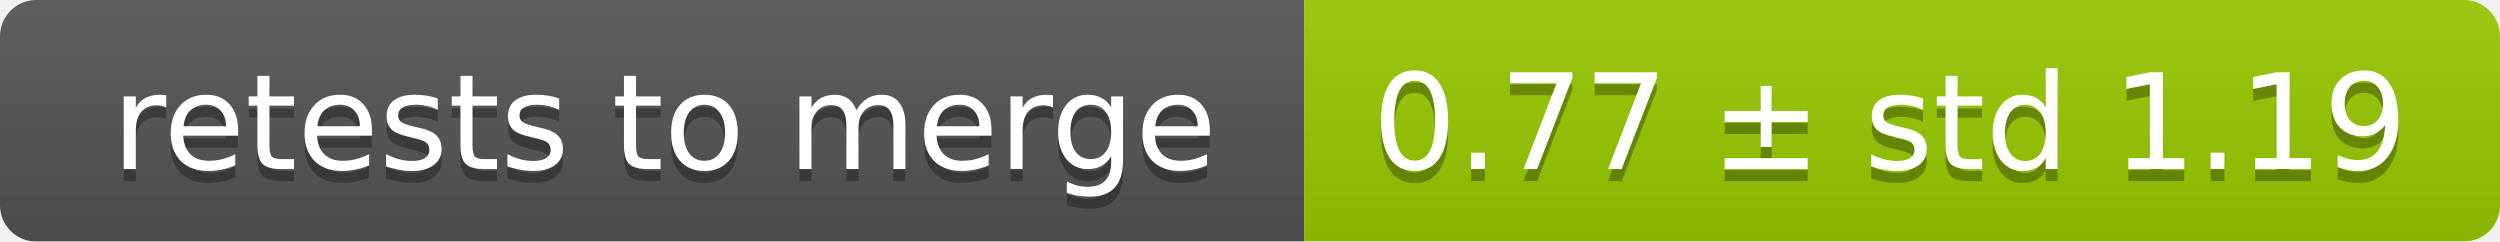
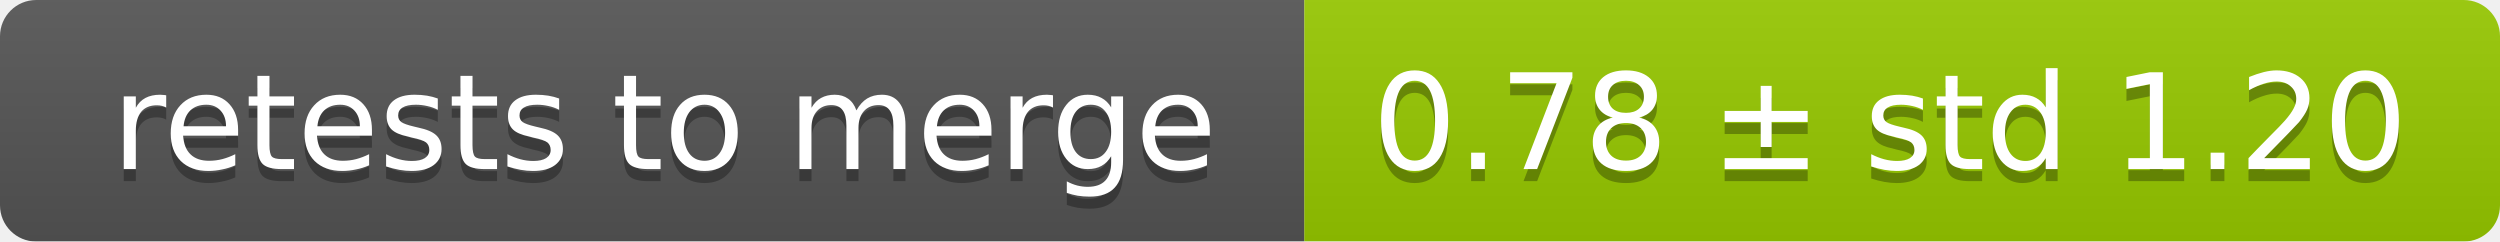
<svg xmlns="http://www.w3.org/2000/svg" width="207" height="20">
  <linearGradient id="smooth" x2="0" y2="100%">
    <stop offset="0" stop-color="#bbb" stop-opacity=".1" />
    <stop offset="1" stop-opacity=".1" />
  </linearGradient>
  <mask id="round">
    <rect width="207" height="20" rx="3" fill="#fff" />
  </mask>
  <g mask="url(#round)">
    <rect width="108" height="20" fill="#555" />
    <rect x="108" width="99" height="20" fill="#97ca00" />
    <rect width="207" height="20" fill="url(#smooth)" />
  </g>
  <g fill="#fff" text-anchor="middle" font-family="DejaVu Sans,Verdana,Geneva,sans-serif" font-size="11">
    <text x="55" y="15" fill="#010101" fill-opacity=".3">retests to merge</text>
    <text x="55" y="14">retests to merge</text>
-     <text x="156.5" y="15" fill="#010101" fill-opacity=".3">0.77 ± std 1.19</text>
-     <text x="156.5" y="14">0.77 ± std 1.19</text>
+     <text x="156.5" y="15" fill="#010101" fill-opacity=".3">0.78 ± std 1.20</text>
+     <text x="156.5" y="14">0.78 ± std 1.20</text>
  </g>
</svg>
